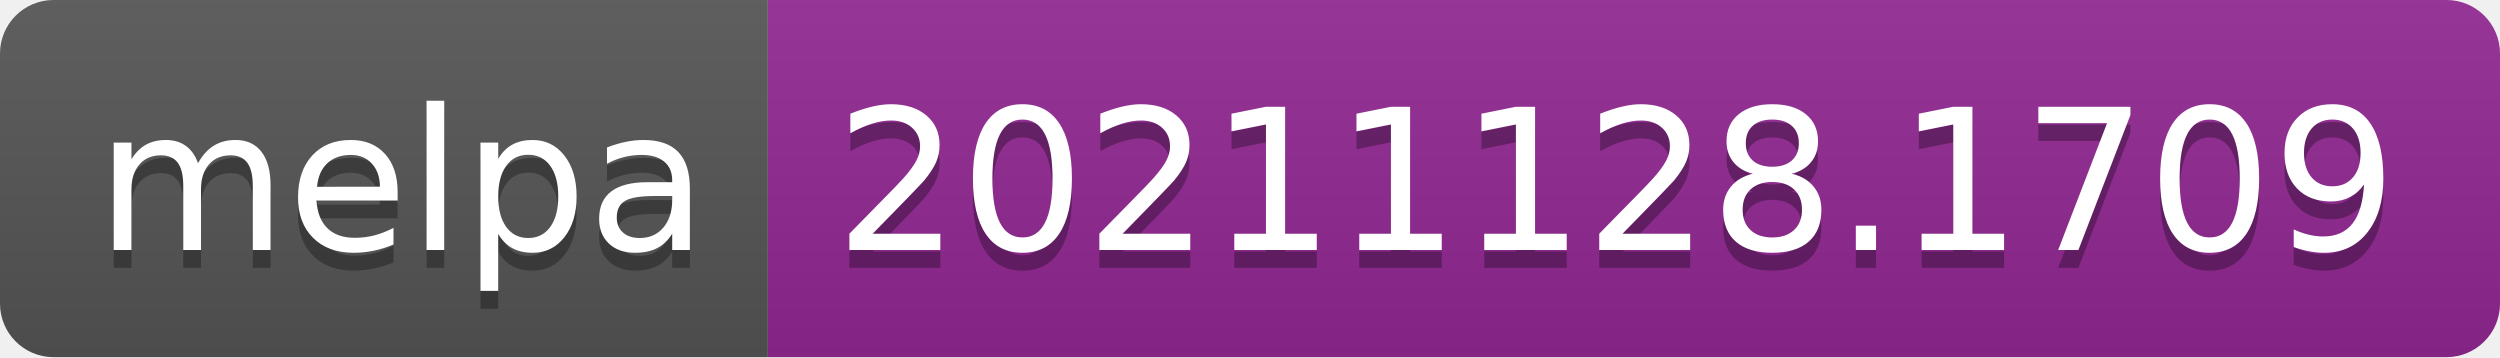
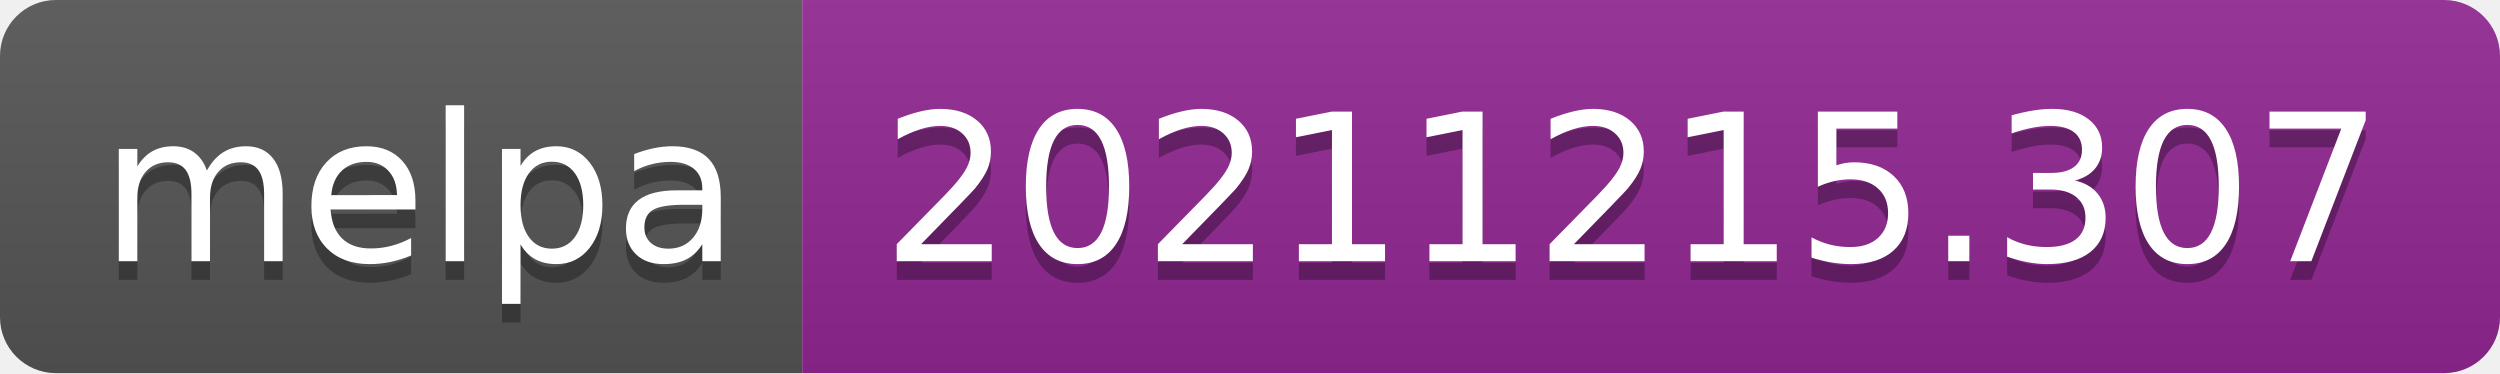
- <svg xmlns="http://www.w3.org/2000/svg" width="140" height="20" role="img" aria-label="melpa: 20211128.1709">
+ <svg xmlns="http://www.w3.org/2000/svg" width="134" height="20" role="img" aria-label="melpa: 20211215.307">
  <linearGradient id="s" x2="0" y2="100%">
    <stop offset="0" stop-color="#bbb" stop-opacity=".1" />
    <stop offset="1" stop-opacity=".1" />
  </linearGradient>
  <clipPath id="r">
-     <rect width="140" height="20" rx="3" fill="#fff" />
+     <rect width="134" height="20" rx="3" fill="#fff" />
  </clipPath>
  <g clip-path="url(#r)">
    <rect width="43" height="20" fill="#555" />
-     <rect x="43" width="97" height="20" fill="#922793" />
-     <rect width="140" height="20" fill="url(#s)" />
+     <rect x="43" width="91" height="20" fill="#922793" />
+     <rect width="134" height="20" fill="url(#s)" />
  </g>
  <g fill="#fff" text-anchor="middle" font-family="Verdana,Geneva,DejaVu Sans,sans-serif" text-rendering="geometricPrecision" font-size="110">
    <text aria-hidden="true" x="225" y="150" fill="#010101" fill-opacity=".3" transform="scale(.1)" textLength="330">melpa</text>
    <text x="225" y="140" transform="scale(.1)" fill="#fff" textLength="330">melpa</text>
-     <text aria-hidden="true" x="905" y="150" fill="#010101" fill-opacity=".3" transform="scale(.1)" textLength="870">20211128.1709</text>
-     <text x="905" y="140" transform="scale(.1)" fill="#fff" textLength="870">20211128.1709</text>
+     <text aria-hidden="true" x="875" y="150" fill="#010101" fill-opacity=".3" transform="scale(.1)" textLength="810">20211215.307</text>
+     <text x="875" y="140" transform="scale(.1)" fill="#fff" textLength="810">20211215.307</text>
  </g>
</svg>
